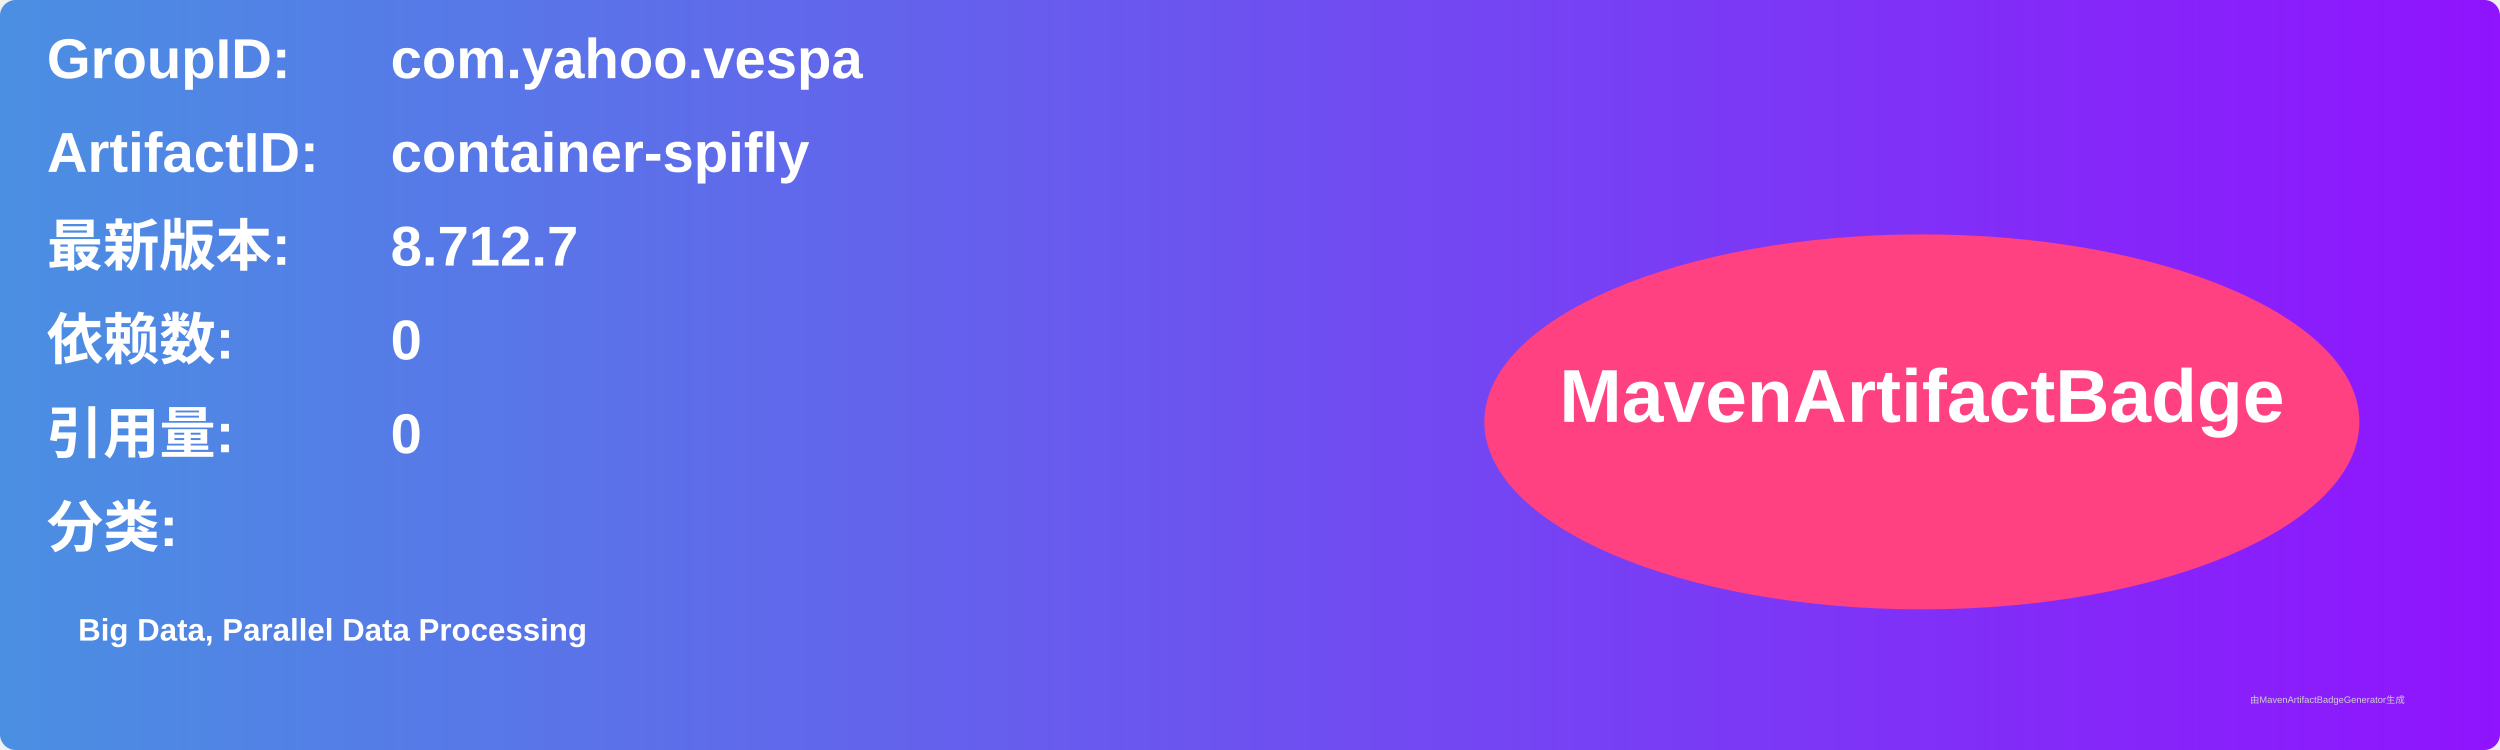
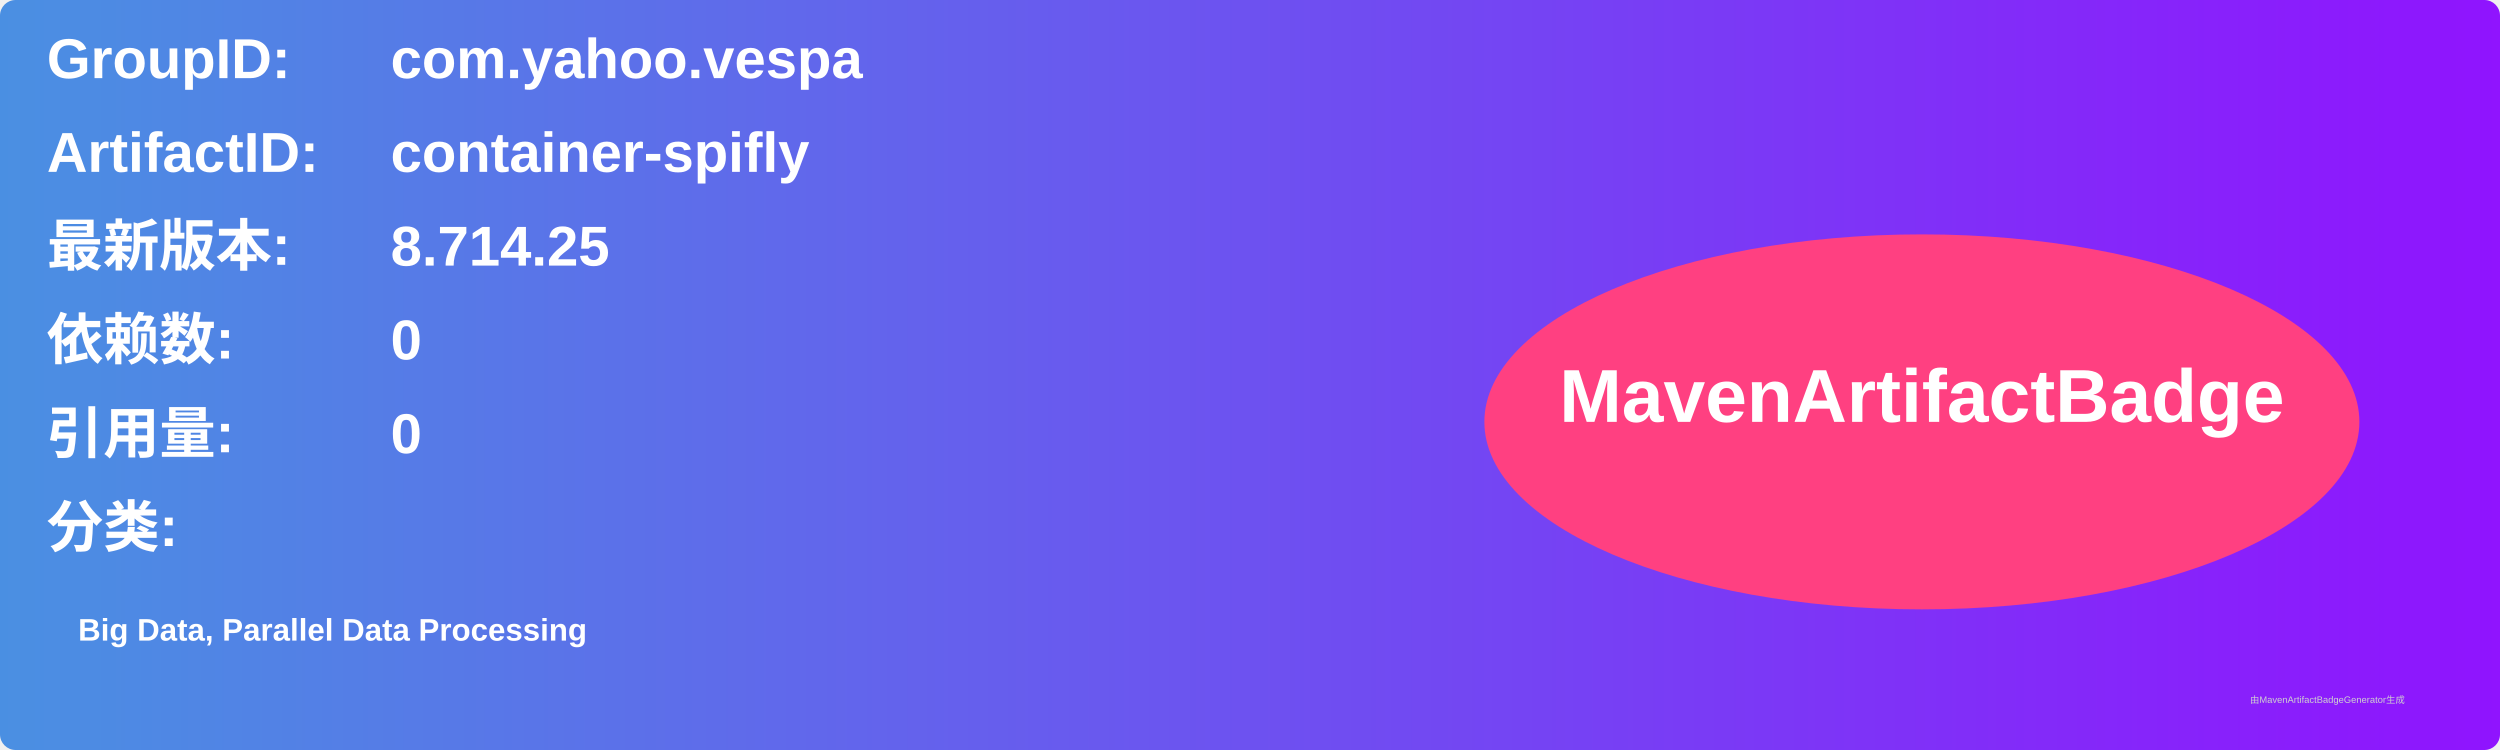
<svg xmlns="http://www.w3.org/2000/svg" width="800" height="240" viewBox="0 0 800 240">
  <linearGradient id="grad" x1="0%" y1="0%" x2="100%" y2="0%">
    <stop offset="0%" stop-color="#4a90e2" />
    <stop offset="100%" stop-color="#9013fe" />
  </linearGradient>
  <rect width="100%" height="100%" rx="5" ry="5" fill="url(#grad)" />
  <g transform="translate(15, 15)">
    <text x="0" y="10" font-family="Arial" font-size="18" fill="white" font-weight="bold" width="260">GroupID:</text>
    <text x="110" y="10" font-family="Arial" font-size="18" fill="white" font-weight="bold" width="460">com.yahoo.vespa</text>
    <text x="0" y="40" font-family="Arial" font-size="18" fill="white" font-weight="bold" width="260">ArtifactID:</text>
    <text x="110" y="40" font-family="Arial" font-size="18" fill="white" font-weight="bold" width="460">container-spifly</text>
    <text x="0" y="70" font-family="Arial" font-size="18" fill="white" font-weight="bold">最新版本:</text>
    <text x="110" y="70" font-family="Arial" font-size="18" fill="white" font-weight="bold">
-       <tspan font-weight="bold">8.712.7</tspan>
+       <tspan font-weight="bold">8.714.25</tspan>
    </text>
    <text x="0" y="100" font-family="Arial" font-size="18" fill="white" font-weight="bold">依赖数: </text>
    <text x="110" y="100" font-family="Arial" font-size="18" fill="white">
      <tspan font-weight="bold">0</tspan>
    </text>
    <text x="0" y="130" font-family="Arial" font-size="18" fill="white" font-weight="bold">引用量: </text>
    <text x="110" y="130" font-family="Arial" font-size="18" fill="white">
      <tspan font-weight="bold">0</tspan>
    </text>
    <text x="0" y="160" font-family="Arial" font-size="18" fill="white" font-weight="bold">分类:</text>
    <text x="10" y="190" font-family="Arial" font-size="10" fill="white">
      <tspan font-weight="bold">Big Data, Parallel Data Processing</tspan>
    </text>
    <ellipse cx="600" cy="120" rx="140" ry="60" fill="#ff4081" />
    <text x="600" y="120" text-anchor="middle" font-family="Arial" font-size="24" fill="white" font-weight="bold">MavenArtifactBadge</text>
  </g>
  <text x="720" y="225" font-family="Arial" font-size="3" fill="#d0d0d0">由MavenArtifactBadgeGenerator生成</text>
</svg>
